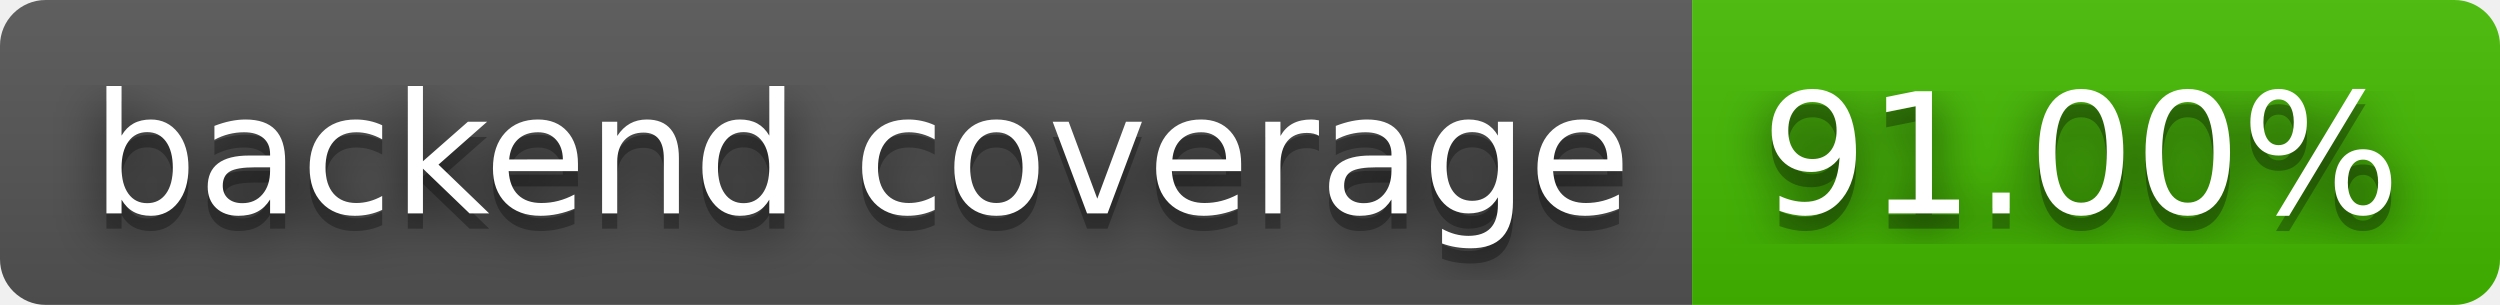
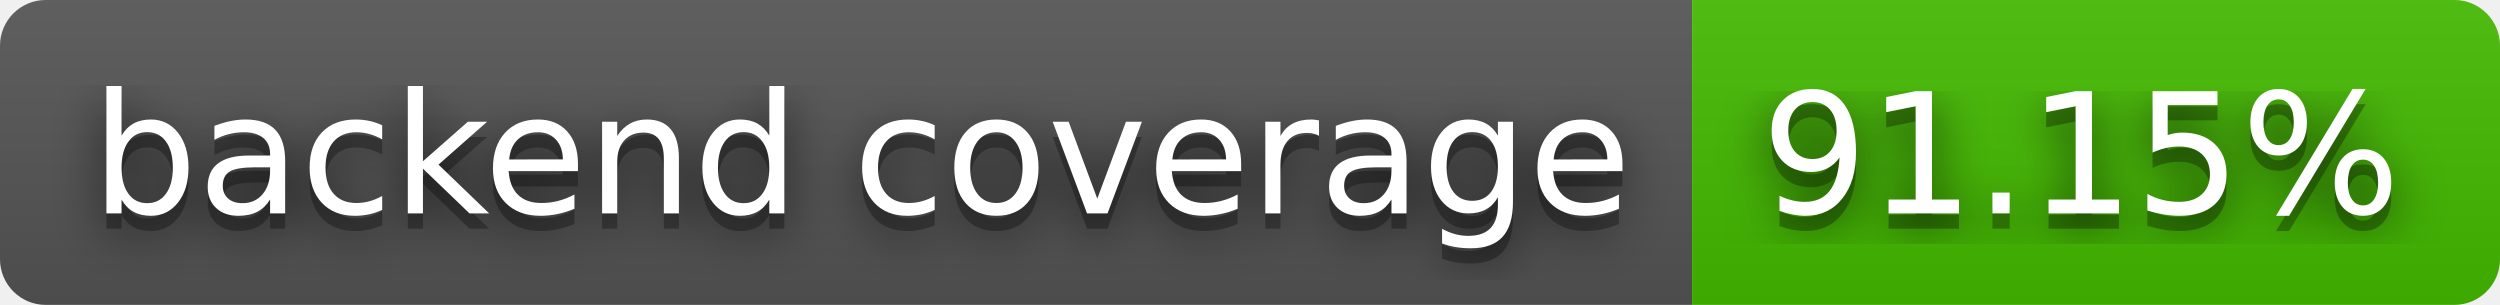
- <svg xmlns="http://www.w3.org/2000/svg" width="164" height="20" role="img" aria-label="backend coverage: 91.00%">
+ <svg xmlns="http://www.w3.org/2000/svg" width="164" height="20" role="img" aria-label="backend coverage: 91.15%">
  <filter id="blur">
    <feGaussianBlur stdDeviation="16" />
  </filter>
  <linearGradient id="s" x2="0" y2="100%">
    <stop offset="0" stop-color="#bbb" stop-opacity=".1" />
    <stop offset="1" stop-opacity=".1" />
  </linearGradient>
  <clipPath id="r">
    <rect width="164" height="20" rx="3" />
  </clipPath>
  <g clip-path="url(#r)">
    <rect width="111" height="20" fill="#555" />
    <rect x="111" width="53" height="20" fill="#4b0" />
    <rect width="164" height="20" fill="url(#s)" />
  </g>
  <g fill="#fff" text-anchor="middle" font-family="Verdana,Geneva,DejaVu Sans,sans-serif" text-rendering="geometricPrecision" font-size="110">
    <g transform="scale(.1)">
      <g aria-hidden="true" fill="#010101">
        <text x="565" y="150" fill-opacity=".8" filter="url(#blur)" textLength="1010">backend coverage</text>
        <text x="565" y="150" fill-opacity=".3" textLength="1010">backend coverage</text>
      </g>
      <text x="565" y="140" textLength="1010">backend coverage</text>
    </g>
    <g transform="scale(.1)">
      <g aria-hidden="true" fill="#010101">
-         <text x="1365" y="150" fill-opacity=".8" filter="url(#blur)" textLength="430">91.00%</text>
-         <text x="1365" y="150" fill-opacity=".3" textLength="430">91.00%</text>
+         <text x="1365" y="150" fill-opacity=".8" filter="url(#blur)" textLength="430">91.15%</text>
+         <text x="1365" y="150" fill-opacity=".3" textLength="430">91.15%</text>
      </g>
-       <text x="1365" y="140" textLength="430">91.00%</text>
+       <text x="1365" y="140" textLength="430">91.15%</text>
    </g>
  </g>
</svg>
